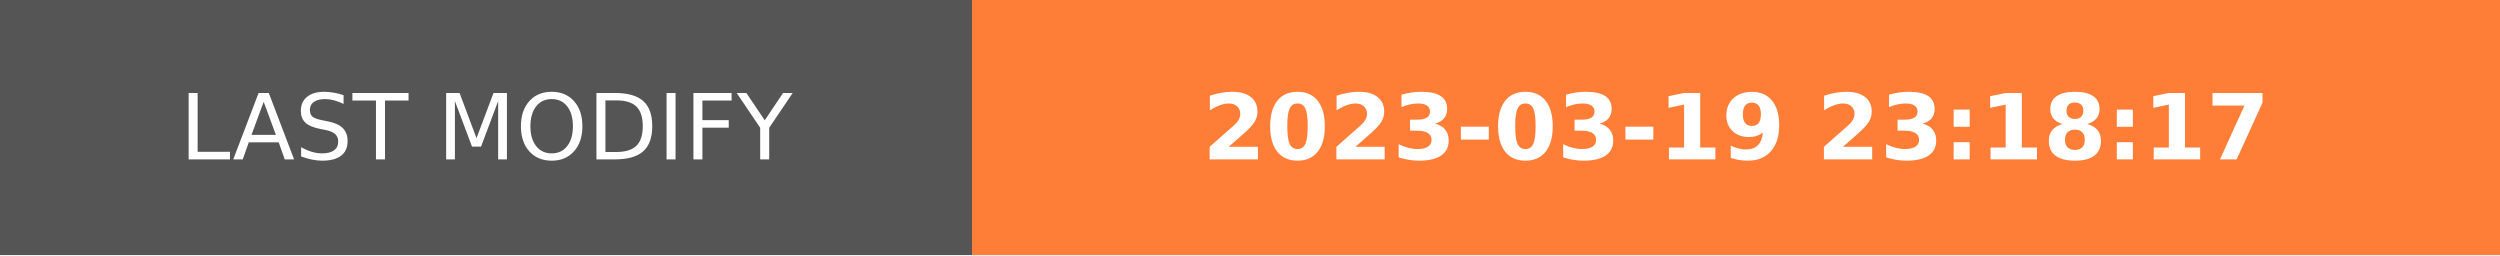
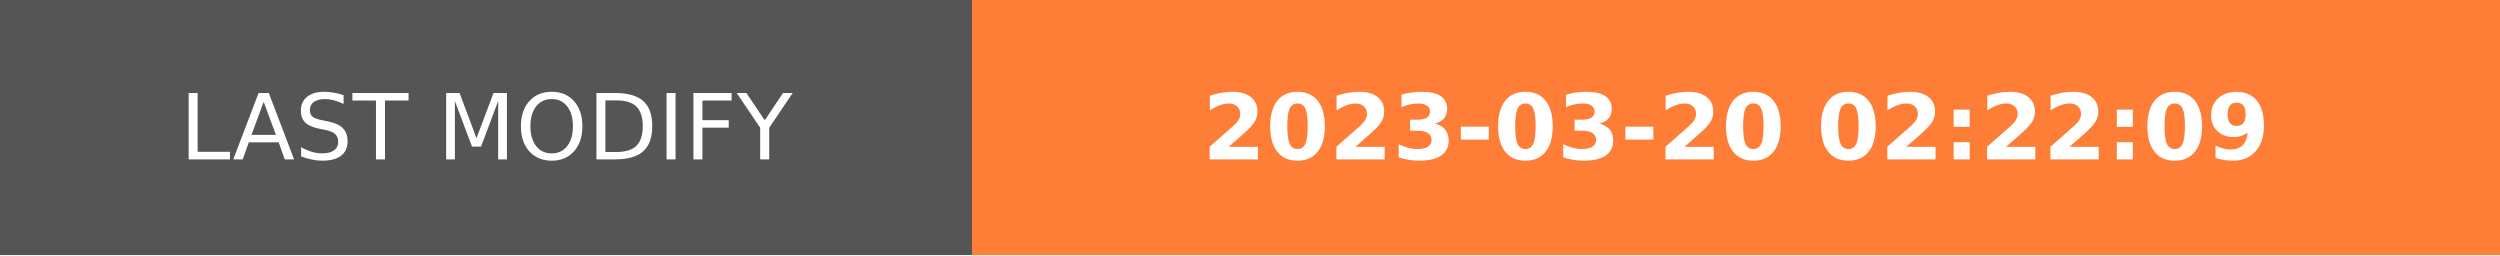
- <svg xmlns="http://www.w3.org/2000/svg" width="274.5" height="28" role="img" aria-label="LAST MODIFY: 2023-03-19 23:18:17">
+ <svg xmlns="http://www.w3.org/2000/svg" width="274.5" height="28" role="img" aria-label="LAST MODIFY: 2023-03-20 02:22:09">
  <g shape-rendering="crispEdges">
    <rect width="106.75" height="28" fill="#555" />
    <rect x="106.75" width="167.75" height="28" fill="#fe7d37" />
  </g>
  <g fill="#fff" text-anchor="middle" font-family="Verdana,Geneva,DejaVu Sans,sans-serif" text-rendering="geometricPrecision" font-size="100">
    <text transform="scale(.1)" x="533.75" y="175" textLength="827.5" fill="#fff">LAST MODIFY</text>
-     <text transform="scale(.1)" x="1906.25" y="175" textLength="1437.5" fill="#fff" font-weight="bold">2023-03-19 23:18:17</text>
+     <text transform="scale(.1)" x="1906.25" y="175" textLength="1437.5" fill="#fff" font-weight="bold">2023-03-20 02:22:09</text>
  </g>
</svg>
